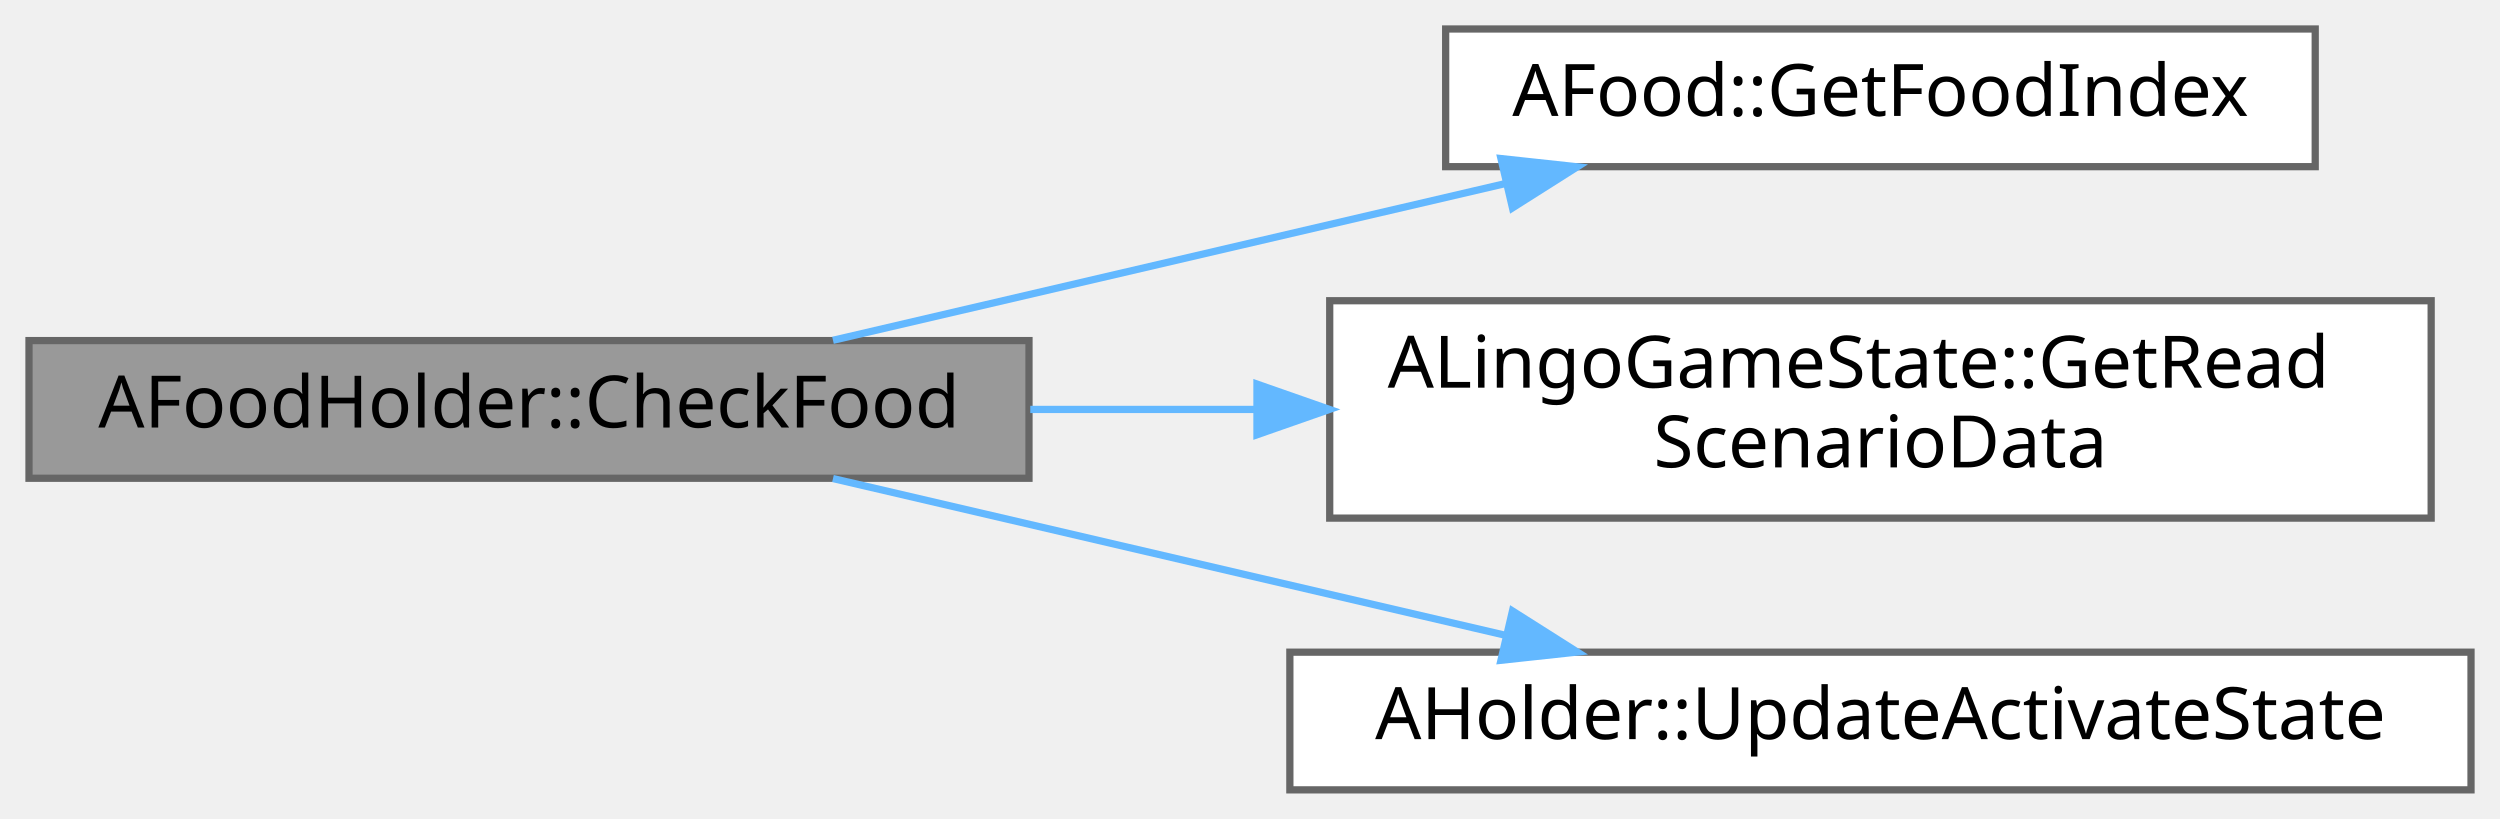
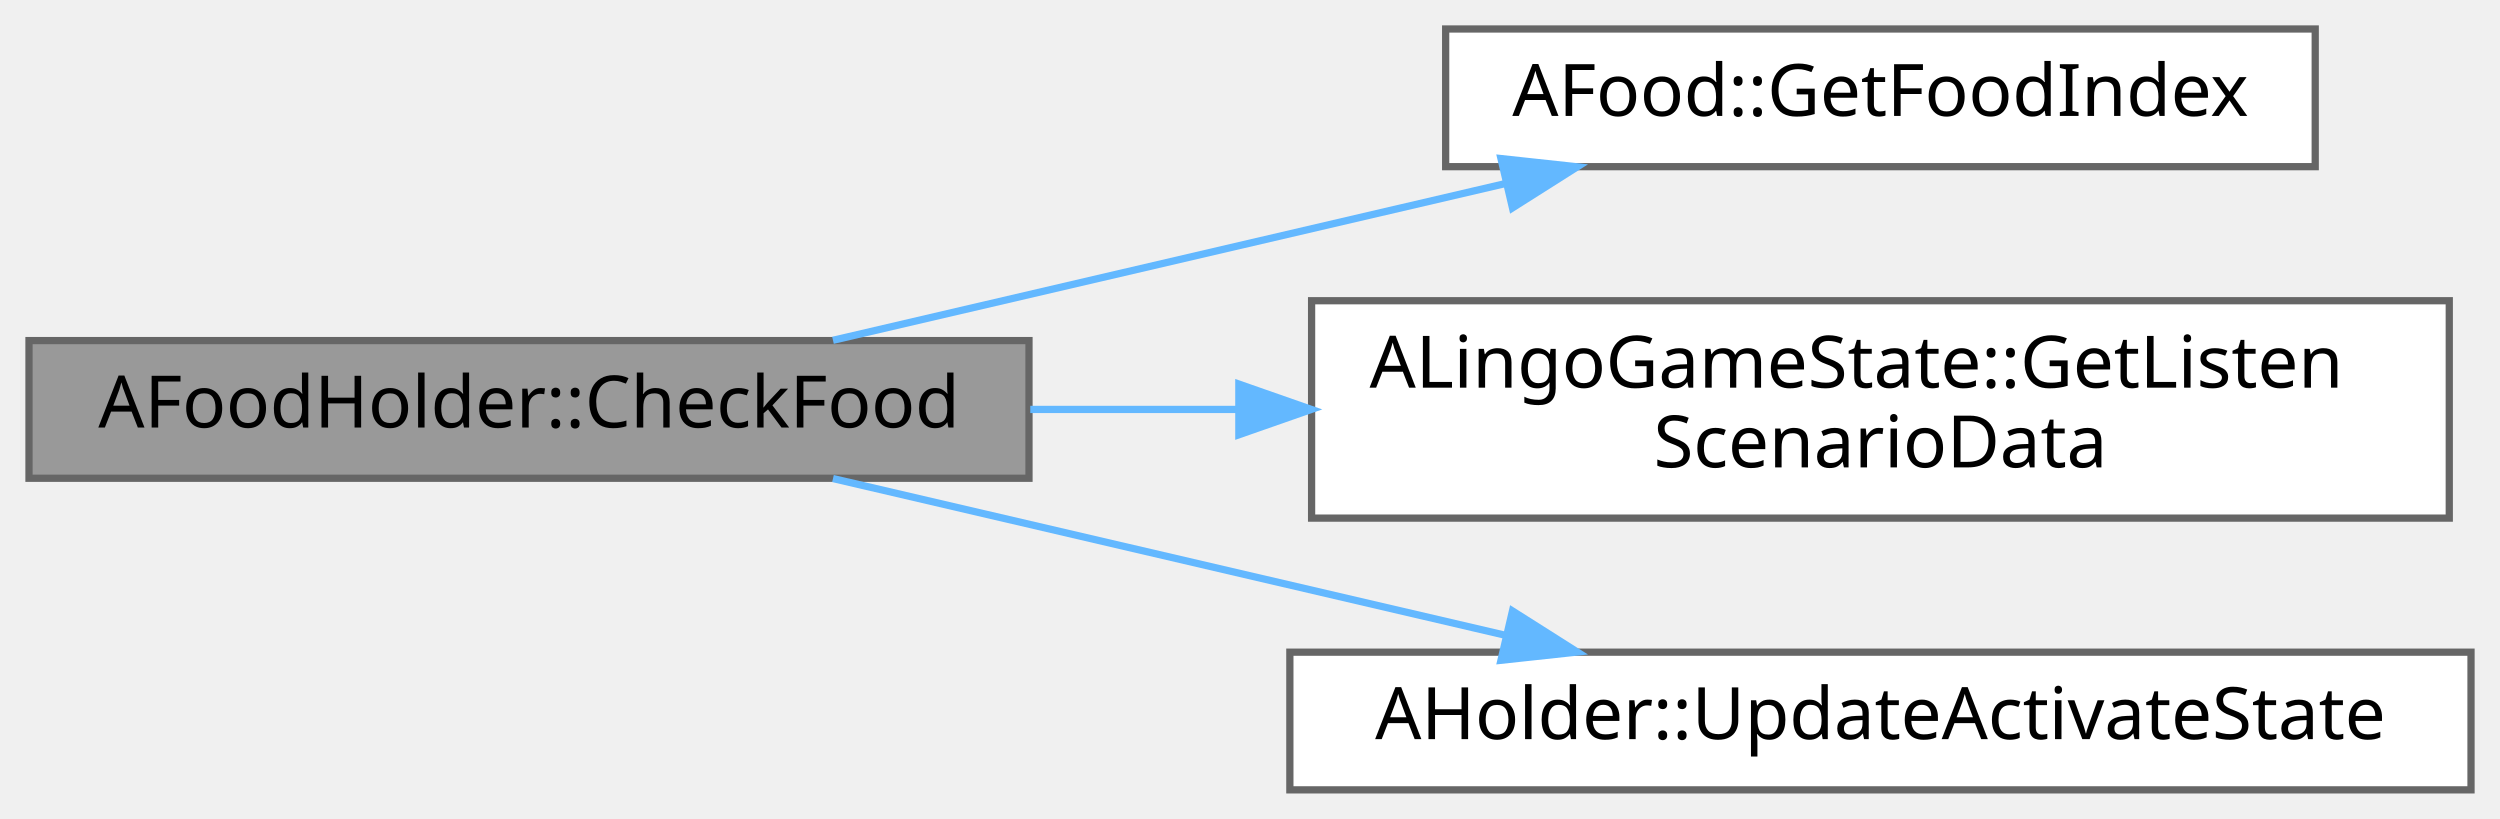
<svg xmlns="http://www.w3.org/2000/svg" xmlns:xlink="http://www.w3.org/1999/xlink" width="345pt" height="113pt" viewBox="0.00 0.00 345.00 113.00">
  <g id="graph0" class="graph" transform="scale(1 1) rotate(0) translate(4 109)">
    <g id="Node000001" class="node">
      <g id="a_Node000001">
        <a xlink:title="Food 검증 함수">
          <polygon fill="#999999" stroke="#666666" points="138,-62 0,-62 0,-43 138,-43 138,-62" />
          <text text-anchor="middle" x="69" y="-50" font-family="Malgun Gothic" font-size="10.00">AFoodHolder::CheckFood</text>
        </a>
      </g>
    </g>
    <g id="Node000002" class="node">
      <g id="a_Node000002">
        <a xlink:href="classAFood.html#a86daf17b69d7be7836670b5067b2598b" target="_top" xlink:title="Food 인덱스 반환">
          <polygon fill="white" stroke="#666666" points="315.5,-105 195.5,-105 195.5,-86 315.5,-86 315.5,-105" />
          <text text-anchor="middle" x="255.5" y="-93" font-family="Malgun Gothic" font-size="10.00">AFood::GetFoodIndex</text>
        </a>
      </g>
    </g>
    <g id="edge1_Node000001_Node000002" class="edge">
      <g id="a_edge1_Node000001_Node000002">
        <a xlink:title=" ">
          <path fill="none" stroke="#63b8ff" d="M110.95,-62.04C138.3,-68.42 174.47,-76.85 203.66,-83.65" />
          <polygon fill="#63b8ff" stroke="#63b8ff" points="203.13,-87.12 213.67,-85.98 204.72,-80.31 203.13,-87.12" />
        </a>
      </g>
    </g>
    <g id="Node000003" class="node">
      <g id="a_Node000003">
-         <a xlink:href="classALingoGameState.html#ad05acb80ff93078c77995753905def43" target="_top" xlink:title=" ">
-           <polygon fill="white" stroke="#666666" points="331.5,-67.5 179.5,-67.5 179.5,-37.5 331.5,-37.5 331.5,-67.5" />
-           <text text-anchor="start" x="187.5" y="-55.5" font-family="Malgun Gothic" font-size="10.00">ALingoGameState::GetRead</text>
+         <a xlink:href="classALingoGameState.html#a05dda129c32a08fc3432424f612ce50b" target="_top" xlink:title=" ">
+           <polygon fill="white" stroke="#666666" points="334,-67.5 177,-67.5 177,-37.5 334,-37.5 334,-67.5" />
+           <text text-anchor="start" x="185" y="-55.5" font-family="Malgun Gothic" font-size="10.00">ALingoGameState::GetListen</text>
          <text text-anchor="middle" x="255.5" y="-44.5" font-family="Malgun Gothic" font-size="10.00">ScenarioData</text>
        </a>
      </g>
    </g>
    <g id="edge2_Node000001_Node000003" class="edge">
      <g id="a_edge2_Node000001_Node000003">
        <a xlink:title=" ">
-           <path fill="none" stroke="#63b8ff" d="M138.18,-52.5C148.26,-52.5 158.76,-52.5 169.14,-52.5" />
-           <polygon fill="#63b8ff" stroke="#63b8ff" points="169.46,-56 179.46,-52.5 169.46,-49 169.46,-56" />
+           <path fill="none" stroke="#63b8ff" d="M138.18,-52.5C147.55,-52.5 157.27,-52.5 166.93,-52.5" />
+           <polygon fill="#63b8ff" stroke="#63b8ff" points="166.96,-56 176.96,-52.5 166.96,-49 166.96,-56" />
        </a>
      </g>
    </g>
    <g id="Node000004" class="node">
      <g id="a_Node000004">
        <a xlink:href="classAHolder.html#a873330b8c11f085265456e301186f026" target="_top" xlink:title=" ">
          <polygon fill="white" stroke="#666666" points="337,-19 174,-19 174,0 337,0 337,-19" />
          <text text-anchor="middle" x="255.5" y="-7" font-family="Malgun Gothic" font-size="10.00">AHolder::UpdateActivateState</text>
        </a>
      </g>
    </g>
    <g id="edge3_Node000001_Node000004" class="edge">
      <g id="a_edge3_Node000001_Node000004">
        <a xlink:title=" ">
          <path fill="none" stroke="#63b8ff" d="M110.95,-42.96C138.3,-36.58 174.47,-28.15 203.66,-21.35" />
          <polygon fill="#63b8ff" stroke="#63b8ff" points="204.72,-24.69 213.67,-19.02 203.13,-17.88 204.72,-24.69" />
        </a>
      </g>
    </g>
  </g>
</svg>
